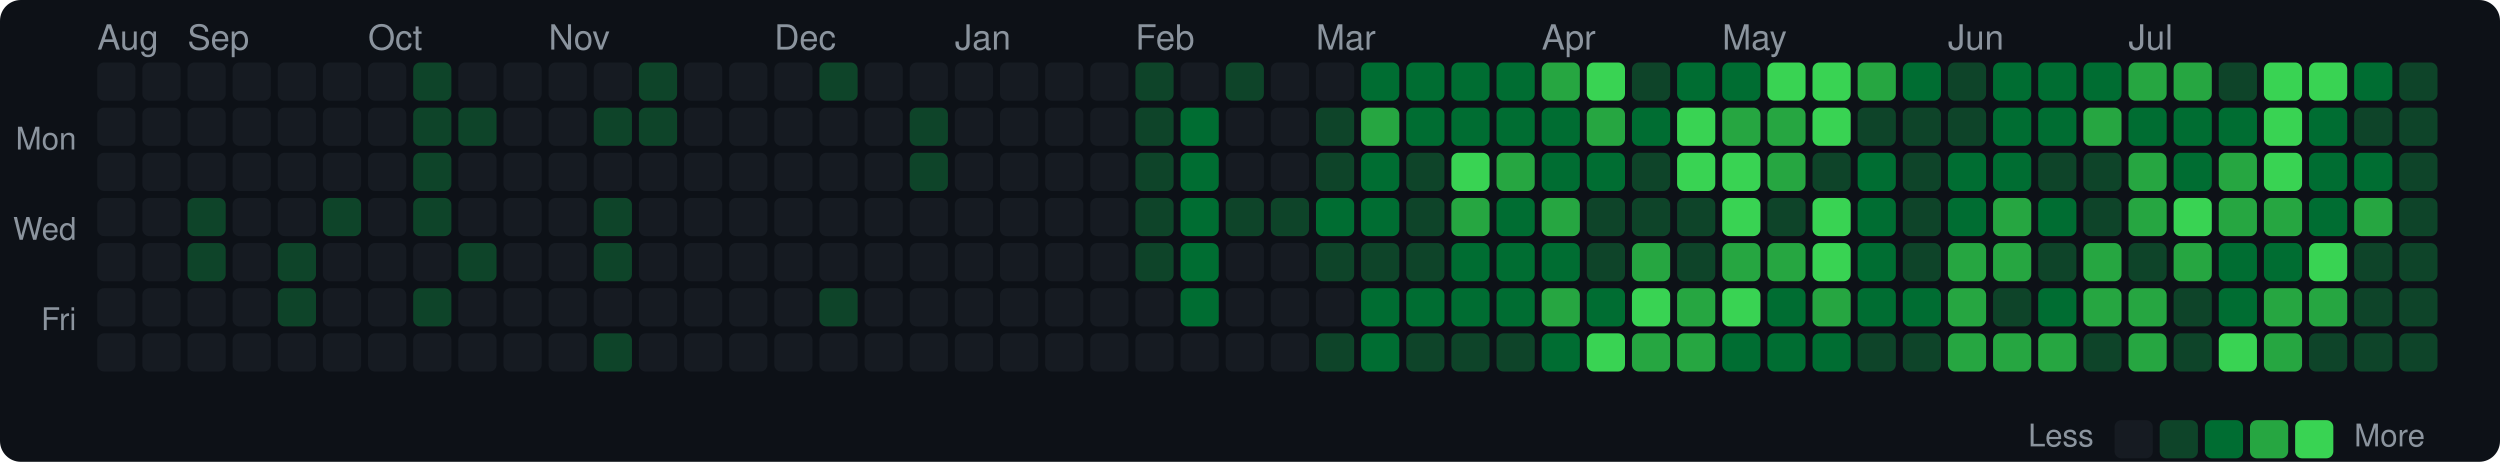
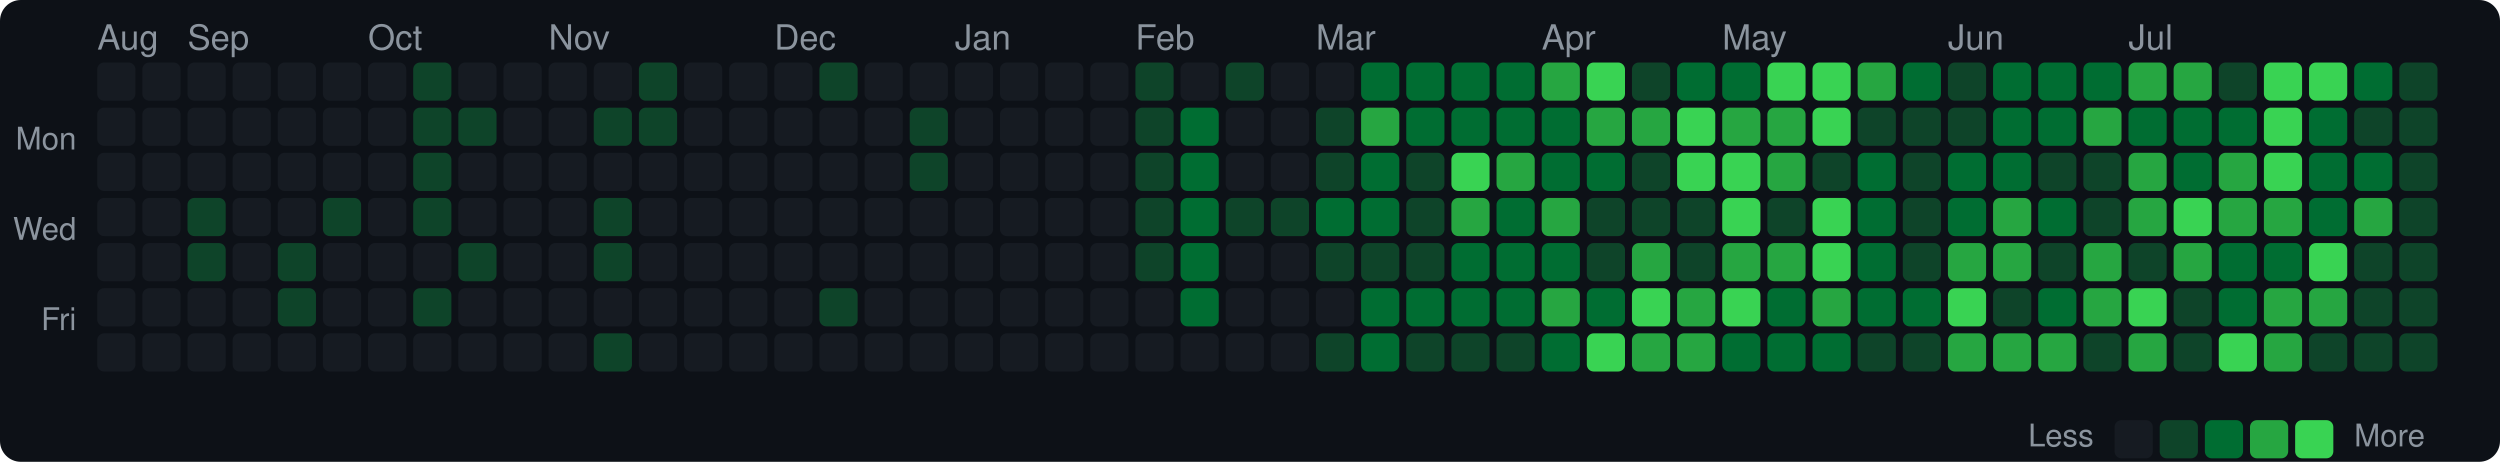
<svg xmlns="http://www.w3.org/2000/svg" width="720" height="133" viewBox="0 0 720 133">
  <style>text { dominant-baseline: central; }</style>
  <rect width="100%" height="100%" rx="6" fill="#0d1117" />
  <text x="28" y="12" fill="#8b949e" font-size="10" font-family="Segoe UI,Helvetica,Arial,sans-serif">Aug</text>
  <text x="54" y="12" fill="#8b949e" font-size="10" font-family="Segoe UI,Helvetica,Arial,sans-serif">Sep</text>
  <text x="106" y="12" fill="#8b949e" font-size="10" font-family="Segoe UI,Helvetica,Arial,sans-serif">Oct</text>
  <text x="158" y="12" fill="#8b949e" font-size="10" font-family="Segoe UI,Helvetica,Arial,sans-serif">Nov</text>
  <text x="223" y="12" fill="#8b949e" font-size="10" font-family="Segoe UI,Helvetica,Arial,sans-serif">Dec</text>
  <text x="275" y="12" fill="#8b949e" font-size="10" font-family="Segoe UI,Helvetica,Arial,sans-serif">Jan</text>
  <text x="327" y="12" fill="#8b949e" font-size="10" font-family="Segoe UI,Helvetica,Arial,sans-serif">Feb</text>
  <text x="379" y="12" fill="#8b949e" font-size="10" font-family="Segoe UI,Helvetica,Arial,sans-serif">Mar</text>
  <text x="444" y="12" fill="#8b949e" font-size="10" font-family="Segoe UI,Helvetica,Arial,sans-serif">Apr</text>
  <text x="496" y="12" fill="#8b949e" font-size="10" font-family="Segoe UI,Helvetica,Arial,sans-serif">May</text>
  <text x="561" y="12" fill="#8b949e" font-size="10" font-family="Segoe UI,Helvetica,Arial,sans-serif">Jun</text>
  <text x="613" y="12" fill="#8b949e" font-size="10" font-family="Segoe UI,Helvetica,Arial,sans-serif">Jul</text>
  <text x="22" y="41" text-anchor="end" fill="#8b949e" font-size="9" font-family="Segoe UI,Helvetica,Arial,sans-serif">Mon</text>
  <text x="22" y="67" text-anchor="end" fill="#8b949e" font-size="9" font-family="Segoe UI,Helvetica,Arial,sans-serif">Wed</text>
  <text x="22" y="93" text-anchor="end" fill="#8b949e" font-size="9" font-family="Segoe UI,Helvetica,Arial,sans-serif">Fri</text>
  <rect x="28" y="18" width="11" height="11" rx="2" fill="#161b22" />
  <rect x="28" y="31" width="11" height="11" rx="2" fill="#161b22" />
  <rect x="28" y="44" width="11" height="11" rx="2" fill="#161b22" />
  <rect x="28" y="57" width="11" height="11" rx="2" fill="#161b22" />
  <rect x="28" y="70" width="11" height="11" rx="2" fill="#161b22" />
  <rect x="28" y="83" width="11" height="11" rx="2" fill="#161b22" />
  <rect x="28" y="96" width="11" height="11" rx="2" fill="#161b22" />
  <rect x="41" y="18" width="11" height="11" rx="2" fill="#161b22" />
  <rect x="41" y="31" width="11" height="11" rx="2" fill="#161b22" />
  <rect x="41" y="44" width="11" height="11" rx="2" fill="#161b22" />
  <rect x="41" y="57" width="11" height="11" rx="2" fill="#161b22" />
  <rect x="41" y="70" width="11" height="11" rx="2" fill="#161b22" />
  <rect x="41" y="83" width="11" height="11" rx="2" fill="#161b22" />
  <rect x="41" y="96" width="11" height="11" rx="2" fill="#161b22" />
  <rect x="54" y="18" width="11" height="11" rx="2" fill="#161b22" />
  <rect x="54" y="31" width="11" height="11" rx="2" fill="#161b22" />
  <rect x="54" y="44" width="11" height="11" rx="2" fill="#161b22" />
  <rect x="54" y="57" width="11" height="11" rx="2" fill="#0e4429" />
  <rect x="54" y="70" width="11" height="11" rx="2" fill="#0e4429" />
  <rect x="54" y="83" width="11" height="11" rx="2" fill="#161b22" />
  <rect x="54" y="96" width="11" height="11" rx="2" fill="#161b22" />
  <rect x="67" y="18" width="11" height="11" rx="2" fill="#161b22" />
  <rect x="67" y="31" width="11" height="11" rx="2" fill="#161b22" />
  <rect x="67" y="44" width="11" height="11" rx="2" fill="#161b22" />
  <rect x="67" y="57" width="11" height="11" rx="2" fill="#161b22" />
  <rect x="67" y="70" width="11" height="11" rx="2" fill="#161b22" />
  <rect x="67" y="83" width="11" height="11" rx="2" fill="#161b22" />
  <rect x="67" y="96" width="11" height="11" rx="2" fill="#161b22" />
  <rect x="80" y="18" width="11" height="11" rx="2" fill="#161b22" />
  <rect x="80" y="31" width="11" height="11" rx="2" fill="#161b22" />
  <rect x="80" y="44" width="11" height="11" rx="2" fill="#161b22" />
  <rect x="80" y="57" width="11" height="11" rx="2" fill="#161b22" />
  <rect x="80" y="70" width="11" height="11" rx="2" fill="#0e4429" />
  <rect x="80" y="83" width="11" height="11" rx="2" fill="#0e4429" />
  <rect x="80" y="96" width="11" height="11" rx="2" fill="#161b22" />
  <rect x="93" y="18" width="11" height="11" rx="2" fill="#161b22" />
  <rect x="93" y="31" width="11" height="11" rx="2" fill="#161b22" />
  <rect x="93" y="44" width="11" height="11" rx="2" fill="#161b22" />
  <rect x="93" y="57" width="11" height="11" rx="2" fill="#0e4429" />
  <rect x="93" y="70" width="11" height="11" rx="2" fill="#161b22" />
  <rect x="93" y="83" width="11" height="11" rx="2" fill="#161b22" />
  <rect x="93" y="96" width="11" height="11" rx="2" fill="#161b22" />
  <rect x="106" y="18" width="11" height="11" rx="2" fill="#161b22" />
  <rect x="106" y="31" width="11" height="11" rx="2" fill="#161b22" />
  <rect x="106" y="44" width="11" height="11" rx="2" fill="#161b22" />
  <rect x="106" y="57" width="11" height="11" rx="2" fill="#161b22" />
  <rect x="106" y="70" width="11" height="11" rx="2" fill="#161b22" />
  <rect x="106" y="83" width="11" height="11" rx="2" fill="#161b22" />
  <rect x="106" y="96" width="11" height="11" rx="2" fill="#161b22" />
  <rect x="119" y="18" width="11" height="11" rx="2" fill="#0e4429" />
  <rect x="119" y="31" width="11" height="11" rx="2" fill="#0e4429" />
  <rect x="119" y="44" width="11" height="11" rx="2" fill="#0e4429" />
  <rect x="119" y="57" width="11" height="11" rx="2" fill="#0e4429" />
  <rect x="119" y="70" width="11" height="11" rx="2" fill="#161b22" />
  <rect x="119" y="83" width="11" height="11" rx="2" fill="#0e4429" />
  <rect x="119" y="96" width="11" height="11" rx="2" fill="#161b22" />
  <rect x="132" y="18" width="11" height="11" rx="2" fill="#161b22" />
  <rect x="132" y="31" width="11" height="11" rx="2" fill="#0e4429" />
  <rect x="132" y="44" width="11" height="11" rx="2" fill="#161b22" />
  <rect x="132" y="57" width="11" height="11" rx="2" fill="#161b22" />
  <rect x="132" y="70" width="11" height="11" rx="2" fill="#0e4429" />
  <rect x="132" y="83" width="11" height="11" rx="2" fill="#161b22" />
  <rect x="132" y="96" width="11" height="11" rx="2" fill="#161b22" />
  <rect x="145" y="18" width="11" height="11" rx="2" fill="#161b22" />
  <rect x="145" y="31" width="11" height="11" rx="2" fill="#161b22" />
  <rect x="145" y="44" width="11" height="11" rx="2" fill="#161b22" />
  <rect x="145" y="57" width="11" height="11" rx="2" fill="#161b22" />
  <rect x="145" y="70" width="11" height="11" rx="2" fill="#161b22" />
  <rect x="145" y="83" width="11" height="11" rx="2" fill="#161b22" />
  <rect x="145" y="96" width="11" height="11" rx="2" fill="#161b22" />
  <rect x="158" y="18" width="11" height="11" rx="2" fill="#161b22" />
  <rect x="158" y="31" width="11" height="11" rx="2" fill="#161b22" />
  <rect x="158" y="44" width="11" height="11" rx="2" fill="#161b22" />
  <rect x="158" y="57" width="11" height="11" rx="2" fill="#161b22" />
  <rect x="158" y="70" width="11" height="11" rx="2" fill="#161b22" />
  <rect x="158" y="83" width="11" height="11" rx="2" fill="#161b22" />
  <rect x="158" y="96" width="11" height="11" rx="2" fill="#161b22" />
  <rect x="171" y="18" width="11" height="11" rx="2" fill="#161b22" />
  <rect x="171" y="31" width="11" height="11" rx="2" fill="#0e4429" />
  <rect x="171" y="44" width="11" height="11" rx="2" fill="#161b22" />
  <rect x="171" y="57" width="11" height="11" rx="2" fill="#0e4429" />
  <rect x="171" y="70" width="11" height="11" rx="2" fill="#0e4429" />
  <rect x="171" y="83" width="11" height="11" rx="2" fill="#161b22" />
  <rect x="171" y="96" width="11" height="11" rx="2" fill="#0e4429" />
  <rect x="184" y="18" width="11" height="11" rx="2" fill="#0e4429" />
  <rect x="184" y="31" width="11" height="11" rx="2" fill="#0e4429" />
  <rect x="184" y="44" width="11" height="11" rx="2" fill="#161b22" />
  <rect x="184" y="57" width="11" height="11" rx="2" fill="#161b22" />
  <rect x="184" y="70" width="11" height="11" rx="2" fill="#161b22" />
  <rect x="184" y="83" width="11" height="11" rx="2" fill="#161b22" />
  <rect x="184" y="96" width="11" height="11" rx="2" fill="#161b22" />
  <rect x="197" y="18" width="11" height="11" rx="2" fill="#161b22" />
  <rect x="197" y="31" width="11" height="11" rx="2" fill="#161b22" />
  <rect x="197" y="44" width="11" height="11" rx="2" fill="#161b22" />
  <rect x="197" y="57" width="11" height="11" rx="2" fill="#161b22" />
  <rect x="197" y="70" width="11" height="11" rx="2" fill="#161b22" />
  <rect x="197" y="83" width="11" height="11" rx="2" fill="#161b22" />
  <rect x="197" y="96" width="11" height="11" rx="2" fill="#161b22" />
  <rect x="210" y="18" width="11" height="11" rx="2" fill="#161b22" />
  <rect x="210" y="31" width="11" height="11" rx="2" fill="#161b22" />
  <rect x="210" y="44" width="11" height="11" rx="2" fill="#161b22" />
  <rect x="210" y="57" width="11" height="11" rx="2" fill="#161b22" />
  <rect x="210" y="70" width="11" height="11" rx="2" fill="#161b22" />
  <rect x="210" y="83" width="11" height="11" rx="2" fill="#161b22" />
  <rect x="210" y="96" width="11" height="11" rx="2" fill="#161b22" />
  <rect x="223" y="18" width="11" height="11" rx="2" fill="#161b22" />
  <rect x="223" y="31" width="11" height="11" rx="2" fill="#161b22" />
  <rect x="223" y="44" width="11" height="11" rx="2" fill="#161b22" />
  <rect x="223" y="57" width="11" height="11" rx="2" fill="#161b22" />
  <rect x="223" y="70" width="11" height="11" rx="2" fill="#161b22" />
  <rect x="223" y="83" width="11" height="11" rx="2" fill="#161b22" />
  <rect x="223" y="96" width="11" height="11" rx="2" fill="#161b22" />
  <rect x="236" y="18" width="11" height="11" rx="2" fill="#0e4429" />
  <rect x="236" y="31" width="11" height="11" rx="2" fill="#161b22" />
  <rect x="236" y="44" width="11" height="11" rx="2" fill="#161b22" />
  <rect x="236" y="57" width="11" height="11" rx="2" fill="#161b22" />
  <rect x="236" y="70" width="11" height="11" rx="2" fill="#161b22" />
  <rect x="236" y="83" width="11" height="11" rx="2" fill="#0e4429" />
  <rect x="236" y="96" width="11" height="11" rx="2" fill="#161b22" />
  <rect x="249" y="18" width="11" height="11" rx="2" fill="#161b22" />
  <rect x="249" y="31" width="11" height="11" rx="2" fill="#161b22" />
  <rect x="249" y="44" width="11" height="11" rx="2" fill="#161b22" />
  <rect x="249" y="57" width="11" height="11" rx="2" fill="#161b22" />
  <rect x="249" y="70" width="11" height="11" rx="2" fill="#161b22" />
  <rect x="249" y="83" width="11" height="11" rx="2" fill="#161b22" />
  <rect x="249" y="96" width="11" height="11" rx="2" fill="#161b22" />
  <rect x="262" y="18" width="11" height="11" rx="2" fill="#161b22" />
  <rect x="262" y="31" width="11" height="11" rx="2" fill="#0e4429" />
  <rect x="262" y="44" width="11" height="11" rx="2" fill="#0e4429" />
  <rect x="262" y="57" width="11" height="11" rx="2" fill="#161b22" />
  <rect x="262" y="70" width="11" height="11" rx="2" fill="#161b22" />
  <rect x="262" y="83" width="11" height="11" rx="2" fill="#161b22" />
  <rect x="262" y="96" width="11" height="11" rx="2" fill="#161b22" />
  <rect x="275" y="18" width="11" height="11" rx="2" fill="#161b22" />
  <rect x="275" y="31" width="11" height="11" rx="2" fill="#161b22" />
  <rect x="275" y="44" width="11" height="11" rx="2" fill="#161b22" />
  <rect x="275" y="57" width="11" height="11" rx="2" fill="#161b22" />
  <rect x="275" y="70" width="11" height="11" rx="2" fill="#161b22" />
  <rect x="275" y="83" width="11" height="11" rx="2" fill="#161b22" />
  <rect x="275" y="96" width="11" height="11" rx="2" fill="#161b22" />
  <rect x="288" y="18" width="11" height="11" rx="2" fill="#161b22" />
  <rect x="288" y="31" width="11" height="11" rx="2" fill="#161b22" />
  <rect x="288" y="44" width="11" height="11" rx="2" fill="#161b22" />
  <rect x="288" y="57" width="11" height="11" rx="2" fill="#161b22" />
  <rect x="288" y="70" width="11" height="11" rx="2" fill="#161b22" />
  <rect x="288" y="83" width="11" height="11" rx="2" fill="#161b22" />
  <rect x="288" y="96" width="11" height="11" rx="2" fill="#161b22" />
  <rect x="301" y="18" width="11" height="11" rx="2" fill="#161b22" />
  <rect x="301" y="31" width="11" height="11" rx="2" fill="#161b22" />
  <rect x="301" y="44" width="11" height="11" rx="2" fill="#161b22" />
  <rect x="301" y="57" width="11" height="11" rx="2" fill="#161b22" />
  <rect x="301" y="70" width="11" height="11" rx="2" fill="#161b22" />
  <rect x="301" y="83" width="11" height="11" rx="2" fill="#161b22" />
  <rect x="301" y="96" width="11" height="11" rx="2" fill="#161b22" />
  <rect x="314" y="18" width="11" height="11" rx="2" fill="#161b22" />
  <rect x="314" y="31" width="11" height="11" rx="2" fill="#161b22" />
  <rect x="314" y="44" width="11" height="11" rx="2" fill="#161b22" />
  <rect x="314" y="57" width="11" height="11" rx="2" fill="#161b22" />
  <rect x="314" y="70" width="11" height="11" rx="2" fill="#161b22" />
  <rect x="314" y="83" width="11" height="11" rx="2" fill="#161b22" />
  <rect x="314" y="96" width="11" height="11" rx="2" fill="#161b22" />
  <rect x="327" y="18" width="11" height="11" rx="2" fill="#0e4429" />
  <rect x="327" y="31" width="11" height="11" rx="2" fill="#0e4429" />
  <rect x="327" y="44" width="11" height="11" rx="2" fill="#0e4429" />
  <rect x="327" y="57" width="11" height="11" rx="2" fill="#0e4429" />
  <rect x="327" y="70" width="11" height="11" rx="2" fill="#0e4429" />
  <rect x="327" y="83" width="11" height="11" rx="2" fill="#161b22" />
  <rect x="327" y="96" width="11" height="11" rx="2" fill="#161b22" />
  <rect x="340" y="18" width="11" height="11" rx="2" fill="#161b22" />
  <rect x="340" y="31" width="11" height="11" rx="2" fill="#006d32" />
  <rect x="340" y="44" width="11" height="11" rx="2" fill="#006d32" />
  <rect x="340" y="57" width="11" height="11" rx="2" fill="#006d32" />
  <rect x="340" y="70" width="11" height="11" rx="2" fill="#006d32" />
  <rect x="340" y="83" width="11" height="11" rx="2" fill="#006d32" />
  <rect x="340" y="96" width="11" height="11" rx="2" fill="#161b22" />
  <rect x="353" y="18" width="11" height="11" rx="2" fill="#0e4429" />
  <rect x="353" y="31" width="11" height="11" rx="2" fill="#161b22" />
  <rect x="353" y="44" width="11" height="11" rx="2" fill="#161b22" />
  <rect x="353" y="57" width="11" height="11" rx="2" fill="#0e4429" />
  <rect x="353" y="70" width="11" height="11" rx="2" fill="#161b22" />
  <rect x="353" y="83" width="11" height="11" rx="2" fill="#161b22" />
  <rect x="353" y="96" width="11" height="11" rx="2" fill="#161b22" />
  <rect x="366" y="18" width="11" height="11" rx="2" fill="#161b22" />
  <rect x="366" y="31" width="11" height="11" rx="2" fill="#161b22" />
  <rect x="366" y="44" width="11" height="11" rx="2" fill="#161b22" />
  <rect x="366" y="57" width="11" height="11" rx="2" fill="#0e4429" />
  <rect x="366" y="70" width="11" height="11" rx="2" fill="#161b22" />
  <rect x="366" y="83" width="11" height="11" rx="2" fill="#161b22" />
  <rect x="366" y="96" width="11" height="11" rx="2" fill="#161b22" />
  <rect x="379" y="18" width="11" height="11" rx="2" fill="#161b22" />
  <rect x="379" y="31" width="11" height="11" rx="2" fill="#0e4429" />
  <rect x="379" y="44" width="11" height="11" rx="2" fill="#0e4429" />
  <rect x="379" y="57" width="11" height="11" rx="2" fill="#006d32" />
  <rect x="379" y="70" width="11" height="11" rx="2" fill="#0e4429" />
  <rect x="379" y="83" width="11" height="11" rx="2" fill="#161b22" />
  <rect x="379" y="96" width="11" height="11" rx="2" fill="#0e4429" />
  <rect x="392" y="18" width="11" height="11" rx="2" fill="#006d32" />
  <rect x="392" y="31" width="11" height="11" rx="2" fill="#26a641" />
  <rect x="392" y="44" width="11" height="11" rx="2" fill="#006d32" />
  <rect x="392" y="57" width="11" height="11" rx="2" fill="#006d32" />
  <rect x="392" y="70" width="11" height="11" rx="2" fill="#0e4429" />
  <rect x="392" y="83" width="11" height="11" rx="2" fill="#006d32" />
  <rect x="392" y="96" width="11" height="11" rx="2" fill="#006d32" />
  <rect x="405" y="18" width="11" height="11" rx="2" fill="#006d32" />
  <rect x="405" y="31" width="11" height="11" rx="2" fill="#006d32" />
  <rect x="405" y="44" width="11" height="11" rx="2" fill="#0e4429" />
  <rect x="405" y="57" width="11" height="11" rx="2" fill="#0e4429" />
  <rect x="405" y="70" width="11" height="11" rx="2" fill="#0e4429" />
  <rect x="405" y="83" width="11" height="11" rx="2" fill="#006d32" />
  <rect x="405" y="96" width="11" height="11" rx="2" fill="#0e4429" />
  <rect x="418" y="18" width="11" height="11" rx="2" fill="#006d32" />
  <rect x="418" y="31" width="11" height="11" rx="2" fill="#006d32" />
  <rect x="418" y="44" width="11" height="11" rx="2" fill="#39d353" />
  <rect x="418" y="57" width="11" height="11" rx="2" fill="#26a641" />
  <rect x="418" y="70" width="11" height="11" rx="2" fill="#006d32" />
  <rect x="418" y="83" width="11" height="11" rx="2" fill="#006d32" />
  <rect x="418" y="96" width="11" height="11" rx="2" fill="#0e4429" />
  <rect x="431" y="18" width="11" height="11" rx="2" fill="#006d32" />
  <rect x="431" y="31" width="11" height="11" rx="2" fill="#006d32" />
  <rect x="431" y="44" width="11" height="11" rx="2" fill="#26a641" />
  <rect x="431" y="57" width="11" height="11" rx="2" fill="#006d32" />
  <rect x="431" y="70" width="11" height="11" rx="2" fill="#006d32" />
  <rect x="431" y="83" width="11" height="11" rx="2" fill="#006d32" />
  <rect x="431" y="96" width="11" height="11" rx="2" fill="#0e4429" />
  <rect x="444" y="18" width="11" height="11" rx="2" fill="#26a641" />
  <rect x="444" y="31" width="11" height="11" rx="2" fill="#006d32" />
  <rect x="444" y="44" width="11" height="11" rx="2" fill="#006d32" />
  <rect x="444" y="57" width="11" height="11" rx="2" fill="#26a641" />
  <rect x="444" y="70" width="11" height="11" rx="2" fill="#006d32" />
  <rect x="444" y="83" width="11" height="11" rx="2" fill="#26a641" />
  <rect x="444" y="96" width="11" height="11" rx="2" fill="#006d32" />
  <rect x="457" y="18" width="11" height="11" rx="2" fill="#39d353" />
  <rect x="457" y="31" width="11" height="11" rx="2" fill="#26a641" />
  <rect x="457" y="44" width="11" height="11" rx="2" fill="#006d32" />
  <rect x="457" y="57" width="11" height="11" rx="2" fill="#0e4429" />
  <rect x="457" y="70" width="11" height="11" rx="2" fill="#0e4429" />
  <rect x="457" y="83" width="11" height="11" rx="2" fill="#006d32" />
  <rect x="457" y="96" width="11" height="11" rx="2" fill="#39d353" />
  <rect x="470" y="18" width="11" height="11" rx="2" fill="#0e4429" />
-   <rect x="470" y="31" width="11" height="11" rx="2" fill="#006d32" />
+   <rect x="470" y="31" width="11" height="11" rx="2" fill="#26a641" />
  <rect x="470" y="44" width="11" height="11" rx="2" fill="#0e4429" />
  <rect x="470" y="57" width="11" height="11" rx="2" fill="#0e4429" />
  <rect x="470" y="70" width="11" height="11" rx="2" fill="#26a641" />
  <rect x="470" y="83" width="11" height="11" rx="2" fill="#39d353" />
  <rect x="470" y="96" width="11" height="11" rx="2" fill="#26a641" />
  <rect x="483" y="18" width="11" height="11" rx="2" fill="#006d32" />
  <rect x="483" y="31" width="11" height="11" rx="2" fill="#39d353" />
  <rect x="483" y="44" width="11" height="11" rx="2" fill="#39d353" />
  <rect x="483" y="57" width="11" height="11" rx="2" fill="#0e4429" />
  <rect x="483" y="70" width="11" height="11" rx="2" fill="#0e4429" />
  <rect x="483" y="83" width="11" height="11" rx="2" fill="#26a641" />
  <rect x="483" y="96" width="11" height="11" rx="2" fill="#26a641" />
  <rect x="496" y="18" width="11" height="11" rx="2" fill="#006d32" />
  <rect x="496" y="31" width="11" height="11" rx="2" fill="#26a641" />
  <rect x="496" y="44" width="11" height="11" rx="2" fill="#39d353" />
  <rect x="496" y="57" width="11" height="11" rx="2" fill="#39d353" />
  <rect x="496" y="70" width="11" height="11" rx="2" fill="#26a641" />
  <rect x="496" y="83" width="11" height="11" rx="2" fill="#39d353" />
  <rect x="496" y="96" width="11" height="11" rx="2" fill="#006d32" />
  <rect x="509" y="18" width="11" height="11" rx="2" fill="#39d353" />
  <rect x="509" y="31" width="11" height="11" rx="2" fill="#26a641" />
  <rect x="509" y="44" width="11" height="11" rx="2" fill="#26a641" />
  <rect x="509" y="57" width="11" height="11" rx="2" fill="#0e4429" />
  <rect x="509" y="70" width="11" height="11" rx="2" fill="#26a641" />
  <rect x="509" y="83" width="11" height="11" rx="2" fill="#006d32" />
  <rect x="509" y="96" width="11" height="11" rx="2" fill="#006d32" />
  <rect x="522" y="18" width="11" height="11" rx="2" fill="#39d353" />
  <rect x="522" y="31" width="11" height="11" rx="2" fill="#39d353" />
  <rect x="522" y="44" width="11" height="11" rx="2" fill="#0e4429" />
  <rect x="522" y="57" width="11" height="11" rx="2" fill="#39d353" />
  <rect x="522" y="70" width="11" height="11" rx="2" fill="#39d353" />
  <rect x="522" y="83" width="11" height="11" rx="2" fill="#26a641" />
  <rect x="522" y="96" width="11" height="11" rx="2" fill="#006d32" />
  <rect x="535" y="18" width="11" height="11" rx="2" fill="#26a641" />
  <rect x="535" y="31" width="11" height="11" rx="2" fill="#0e4429" />
  <rect x="535" y="44" width="11" height="11" rx="2" fill="#006d32" />
  <rect x="535" y="57" width="11" height="11" rx="2" fill="#006d32" />
  <rect x="535" y="70" width="11" height="11" rx="2" fill="#006d32" />
  <rect x="535" y="83" width="11" height="11" rx="2" fill="#006d32" />
  <rect x="535" y="96" width="11" height="11" rx="2" fill="#0e4429" />
  <rect x="548" y="18" width="11" height="11" rx="2" fill="#006d32" />
  <rect x="548" y="31" width="11" height="11" rx="2" fill="#0e4429" />
  <rect x="548" y="44" width="11" height="11" rx="2" fill="#0e4429" />
  <rect x="548" y="57" width="11" height="11" rx="2" fill="#0e4429" />
  <rect x="548" y="70" width="11" height="11" rx="2" fill="#0e4429" />
  <rect x="548" y="83" width="11" height="11" rx="2" fill="#006d32" />
  <rect x="548" y="96" width="11" height="11" rx="2" fill="#0e4429" />
  <rect x="561" y="18" width="11" height="11" rx="2" fill="#0e4429" />
  <rect x="561" y="31" width="11" height="11" rx="2" fill="#0e4429" />
  <rect x="561" y="44" width="11" height="11" rx="2" fill="#006d32" />
  <rect x="561" y="57" width="11" height="11" rx="2" fill="#006d32" />
  <rect x="561" y="70" width="11" height="11" rx="2" fill="#26a641" />
-   <rect x="561" y="83" width="11" height="11" rx="2" fill="#26a641" />
+   <rect x="561" y="83" width="11" height="11" rx="2" fill="#39d353" />
  <rect x="561" y="96" width="11" height="11" rx="2" fill="#26a641" />
  <rect x="574" y="18" width="11" height="11" rx="2" fill="#006d32" />
  <rect x="574" y="31" width="11" height="11" rx="2" fill="#006d32" />
  <rect x="574" y="44" width="11" height="11" rx="2" fill="#006d32" />
  <rect x="574" y="57" width="11" height="11" rx="2" fill="#26a641" />
  <rect x="574" y="70" width="11" height="11" rx="2" fill="#26a641" />
  <rect x="574" y="83" width="11" height="11" rx="2" fill="#0e4429" />
  <rect x="574" y="96" width="11" height="11" rx="2" fill="#26a641" />
  <rect x="587" y="18" width="11" height="11" rx="2" fill="#006d32" />
  <rect x="587" y="31" width="11" height="11" rx="2" fill="#006d32" />
  <rect x="587" y="44" width="11" height="11" rx="2" fill="#0e4429" />
  <rect x="587" y="57" width="11" height="11" rx="2" fill="#006d32" />
  <rect x="587" y="70" width="11" height="11" rx="2" fill="#0e4429" />
  <rect x="587" y="83" width="11" height="11" rx="2" fill="#006d32" />
  <rect x="587" y="96" width="11" height="11" rx="2" fill="#26a641" />
  <rect x="600" y="18" width="11" height="11" rx="2" fill="#006d32" />
  <rect x="600" y="31" width="11" height="11" rx="2" fill="#26a641" />
  <rect x="600" y="44" width="11" height="11" rx="2" fill="#0e4429" />
  <rect x="600" y="57" width="11" height="11" rx="2" fill="#0e4429" />
  <rect x="600" y="70" width="11" height="11" rx="2" fill="#26a641" />
  <rect x="600" y="83" width="11" height="11" rx="2" fill="#26a641" />
  <rect x="600" y="96" width="11" height="11" rx="2" fill="#0e4429" />
  <rect x="613" y="18" width="11" height="11" rx="2" fill="#26a641" />
  <rect x="613" y="31" width="11" height="11" rx="2" fill="#006d32" />
  <rect x="613" y="44" width="11" height="11" rx="2" fill="#26a641" />
  <rect x="613" y="57" width="11" height="11" rx="2" fill="#26a641" />
  <rect x="613" y="70" width="11" height="11" rx="2" fill="#0e4429" />
-   <rect x="613" y="83" width="11" height="11" rx="2" fill="#26a641" />
+   <rect x="613" y="83" width="11" height="11" rx="2" fill="#39d353" />
  <rect x="613" y="96" width="11" height="11" rx="2" fill="#26a641" />
  <rect x="626" y="18" width="11" height="11" rx="2" fill="#26a641" />
  <rect x="626" y="31" width="11" height="11" rx="2" fill="#006d32" />
  <rect x="626" y="44" width="11" height="11" rx="2" fill="#006d32" />
  <rect x="626" y="57" width="11" height="11" rx="2" fill="#39d353" />
  <rect x="626" y="70" width="11" height="11" rx="2" fill="#26a641" />
  <rect x="626" y="83" width="11" height="11" rx="2" fill="#0e4429" />
  <rect x="626" y="96" width="11" height="11" rx="2" fill="#0e4429" />
  <rect x="639" y="18" width="11" height="11" rx="2" fill="#0e4429" />
  <rect x="639" y="31" width="11" height="11" rx="2" fill="#006d32" />
  <rect x="639" y="44" width="11" height="11" rx="2" fill="#26a641" />
  <rect x="639" y="57" width="11" height="11" rx="2" fill="#26a641" />
  <rect x="639" y="70" width="11" height="11" rx="2" fill="#006d32" />
  <rect x="639" y="83" width="11" height="11" rx="2" fill="#006d32" />
  <rect x="639" y="96" width="11" height="11" rx="2" fill="#39d353" />
  <rect x="652" y="18" width="11" height="11" rx="2" fill="#39d353" />
  <rect x="652" y="31" width="11" height="11" rx="2" fill="#39d353" />
  <rect x="652" y="44" width="11" height="11" rx="2" fill="#39d353" />
  <rect x="652" y="57" width="11" height="11" rx="2" fill="#26a641" />
  <rect x="652" y="70" width="11" height="11" rx="2" fill="#006d32" />
  <rect x="652" y="83" width="11" height="11" rx="2" fill="#26a641" />
  <rect x="652" y="96" width="11" height="11" rx="2" fill="#26a641" />
  <rect x="665" y="18" width="11" height="11" rx="2" fill="#39d353" />
  <rect x="665" y="31" width="11" height="11" rx="2" fill="#006d32" />
  <rect x="665" y="44" width="11" height="11" rx="2" fill="#006d32" />
  <rect x="665" y="57" width="11" height="11" rx="2" fill="#006d32" />
  <rect x="665" y="70" width="11" height="11" rx="2" fill="#39d353" />
  <rect x="665" y="83" width="11" height="11" rx="2" fill="#26a641" />
  <rect x="665" y="96" width="11" height="11" rx="2" fill="#0e4429" />
  <rect x="678" y="18" width="11" height="11" rx="2" fill="#006d32" />
  <rect x="678" y="31" width="11" height="11" rx="2" fill="#0e4429" />
  <rect x="678" y="44" width="11" height="11" rx="2" fill="#006d32" />
  <rect x="678" y="57" width="11" height="11" rx="2" fill="#26a641" />
  <rect x="678" y="70" width="11" height="11" rx="2" fill="#0e4429" />
  <rect x="678" y="83" width="11" height="11" rx="2" fill="#0e4429" />
  <rect x="678" y="96" width="11" height="11" rx="2" fill="#0e4429" />
  <rect x="691" y="18" width="11" height="11" rx="2" fill="#0e4429" />
  <rect x="691" y="31" width="11" height="11" rx="2" fill="#0e4429" />
  <rect x="691" y="44" width="11" height="11" rx="2" fill="#0e4429" />
  <rect x="691" y="57" width="11" height="11" rx="2" fill="#0e4429" />
  <rect x="691" y="70" width="11" height="11" rx="2" fill="#0e4429" />
  <rect x="691" y="83" width="11" height="11" rx="2" fill="#0e4429" />
  <rect x="691" y="96" width="11" height="11" rx="2" fill="#0e4429" />
  <text x="603" y="126.5" text-anchor="end" fill="#8b949e" font-size="9" font-family="Segoe UI,Helvetica,Arial,sans-serif">Less</text>
  <rect x="609" y="121" width="11" height="11" rx="2" fill="#161b22" />
  <rect x="622" y="121" width="11" height="11" rx="2" fill="#0e4429" />
  <rect x="635" y="121" width="11" height="11" rx="2" fill="#006d32" />
  <rect x="648" y="121" width="11" height="11" rx="2" fill="#26a641" />
  <rect x="661" y="121" width="11" height="11" rx="2" fill="#39d353" />
  <text x="678" y="126.5" fill="#8b949e" font-size="9" font-family="Segoe UI,Helvetica,Arial,sans-serif">More</text>
</svg>
